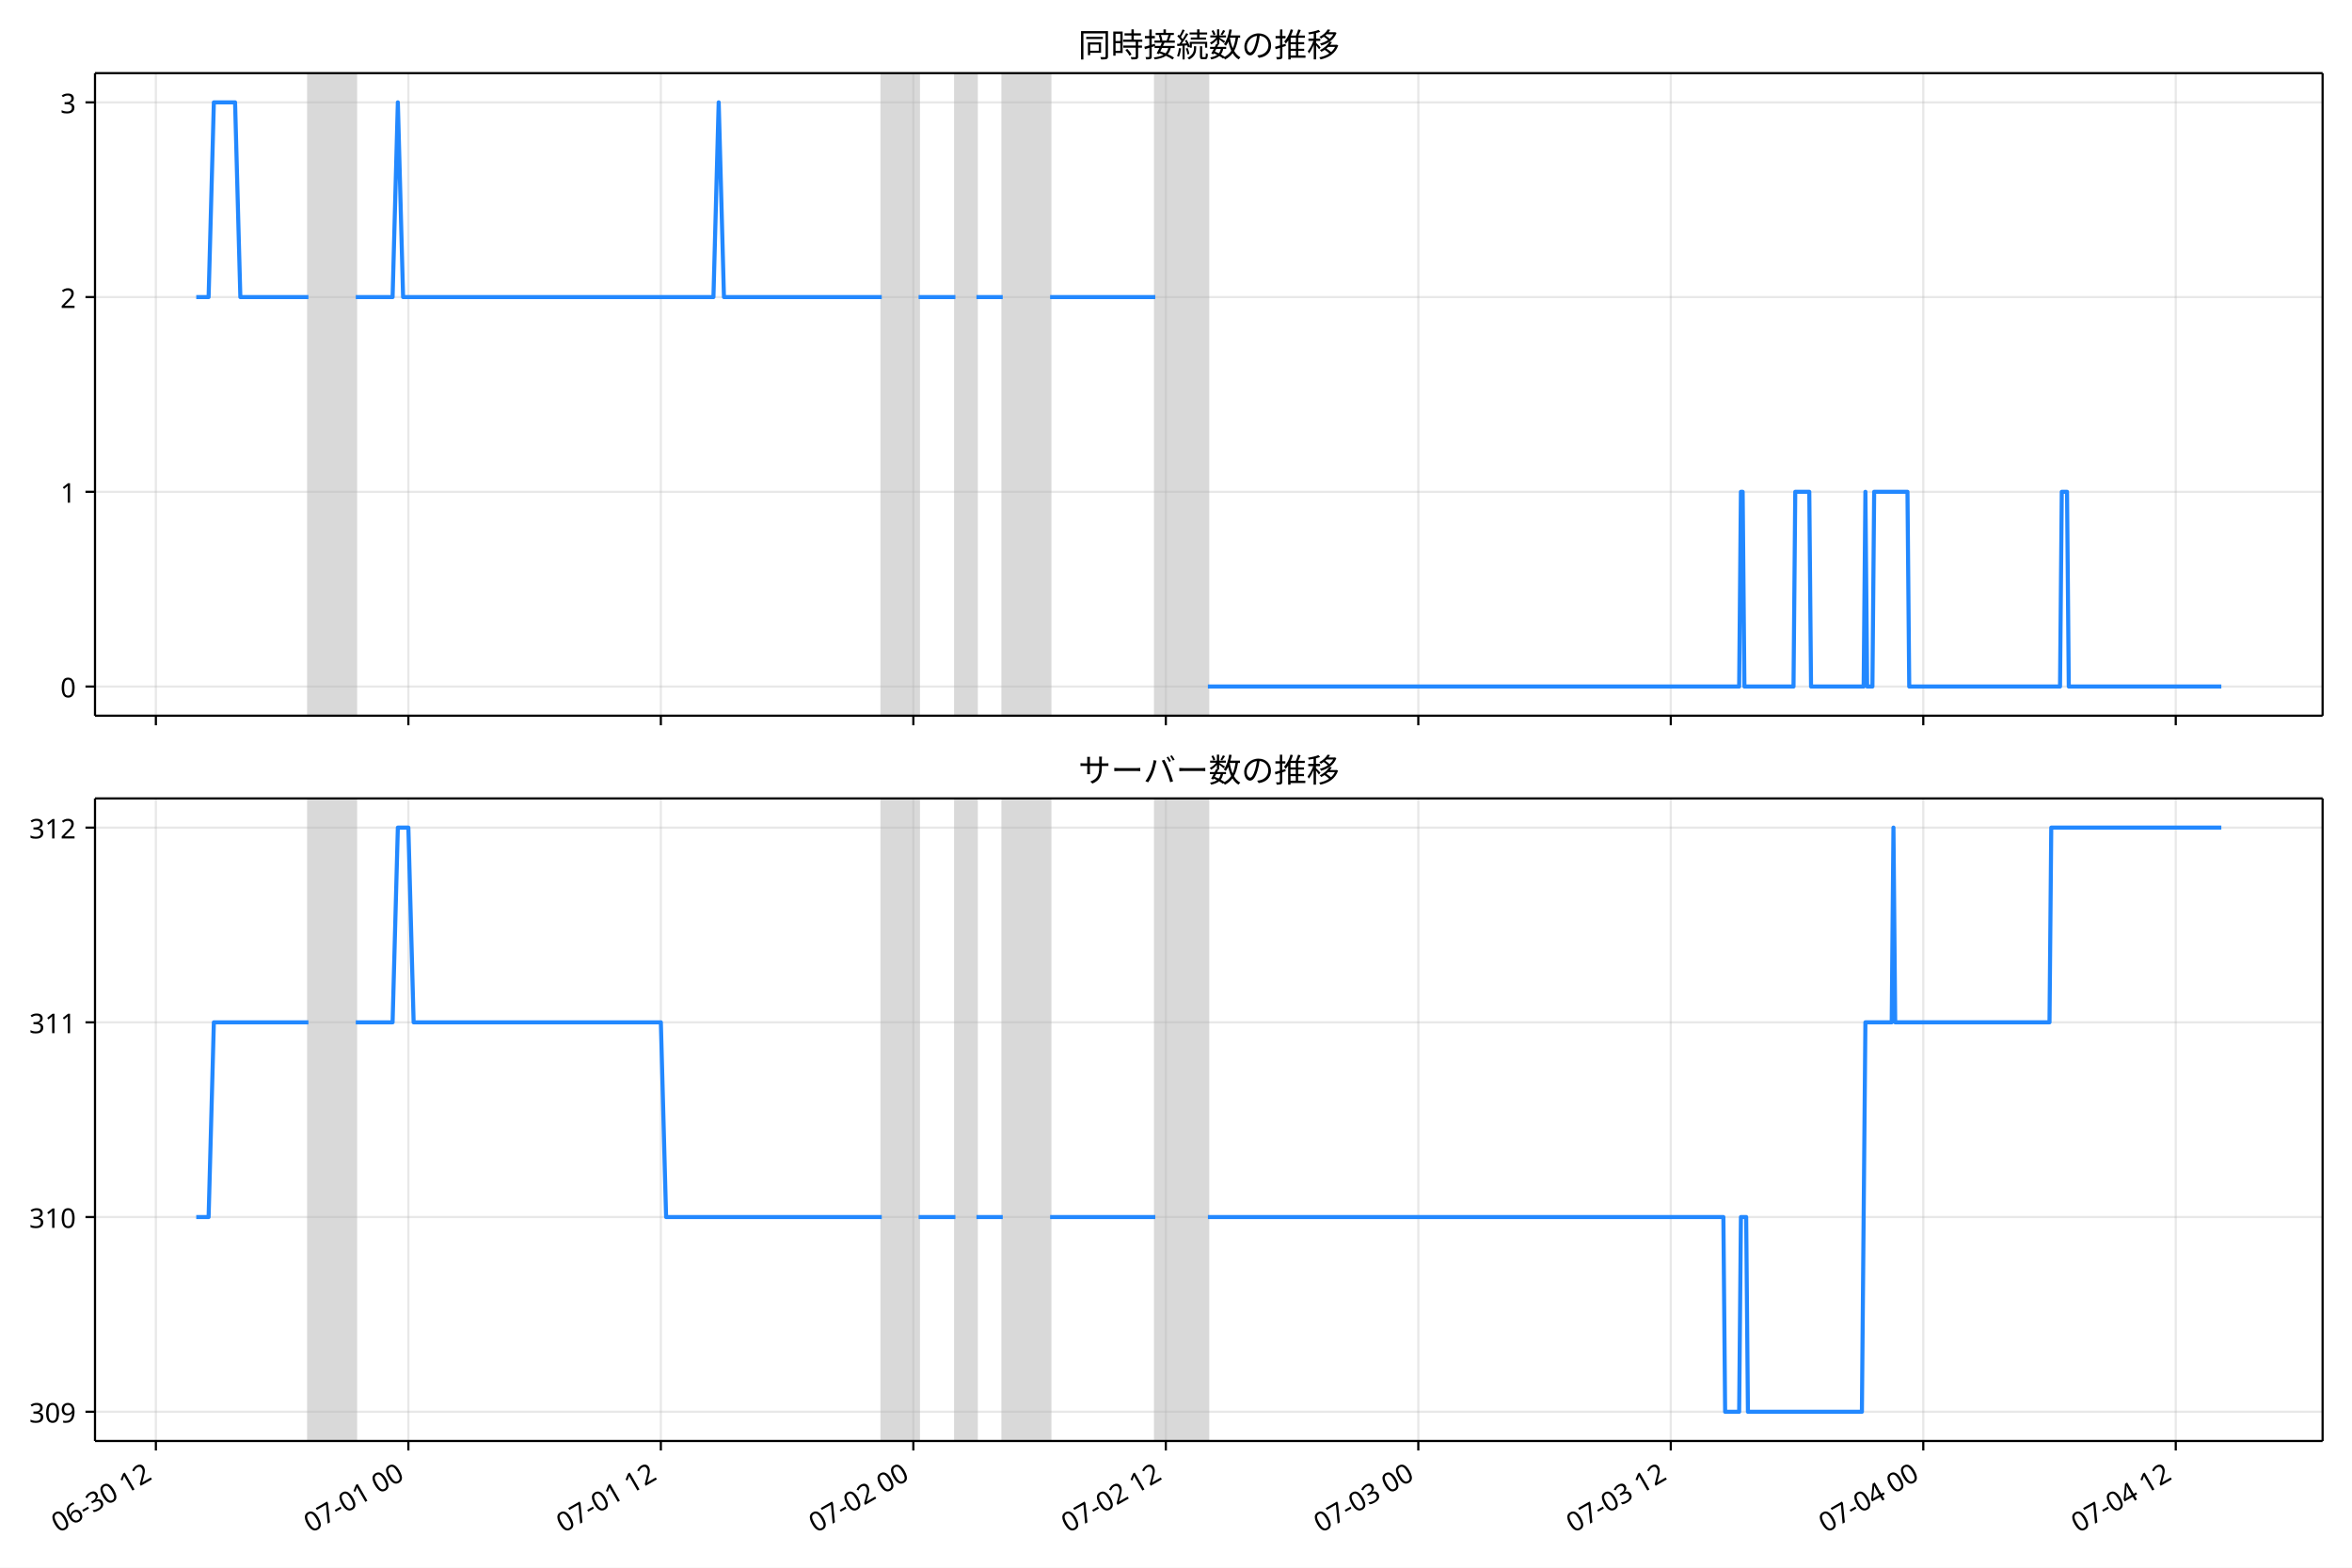
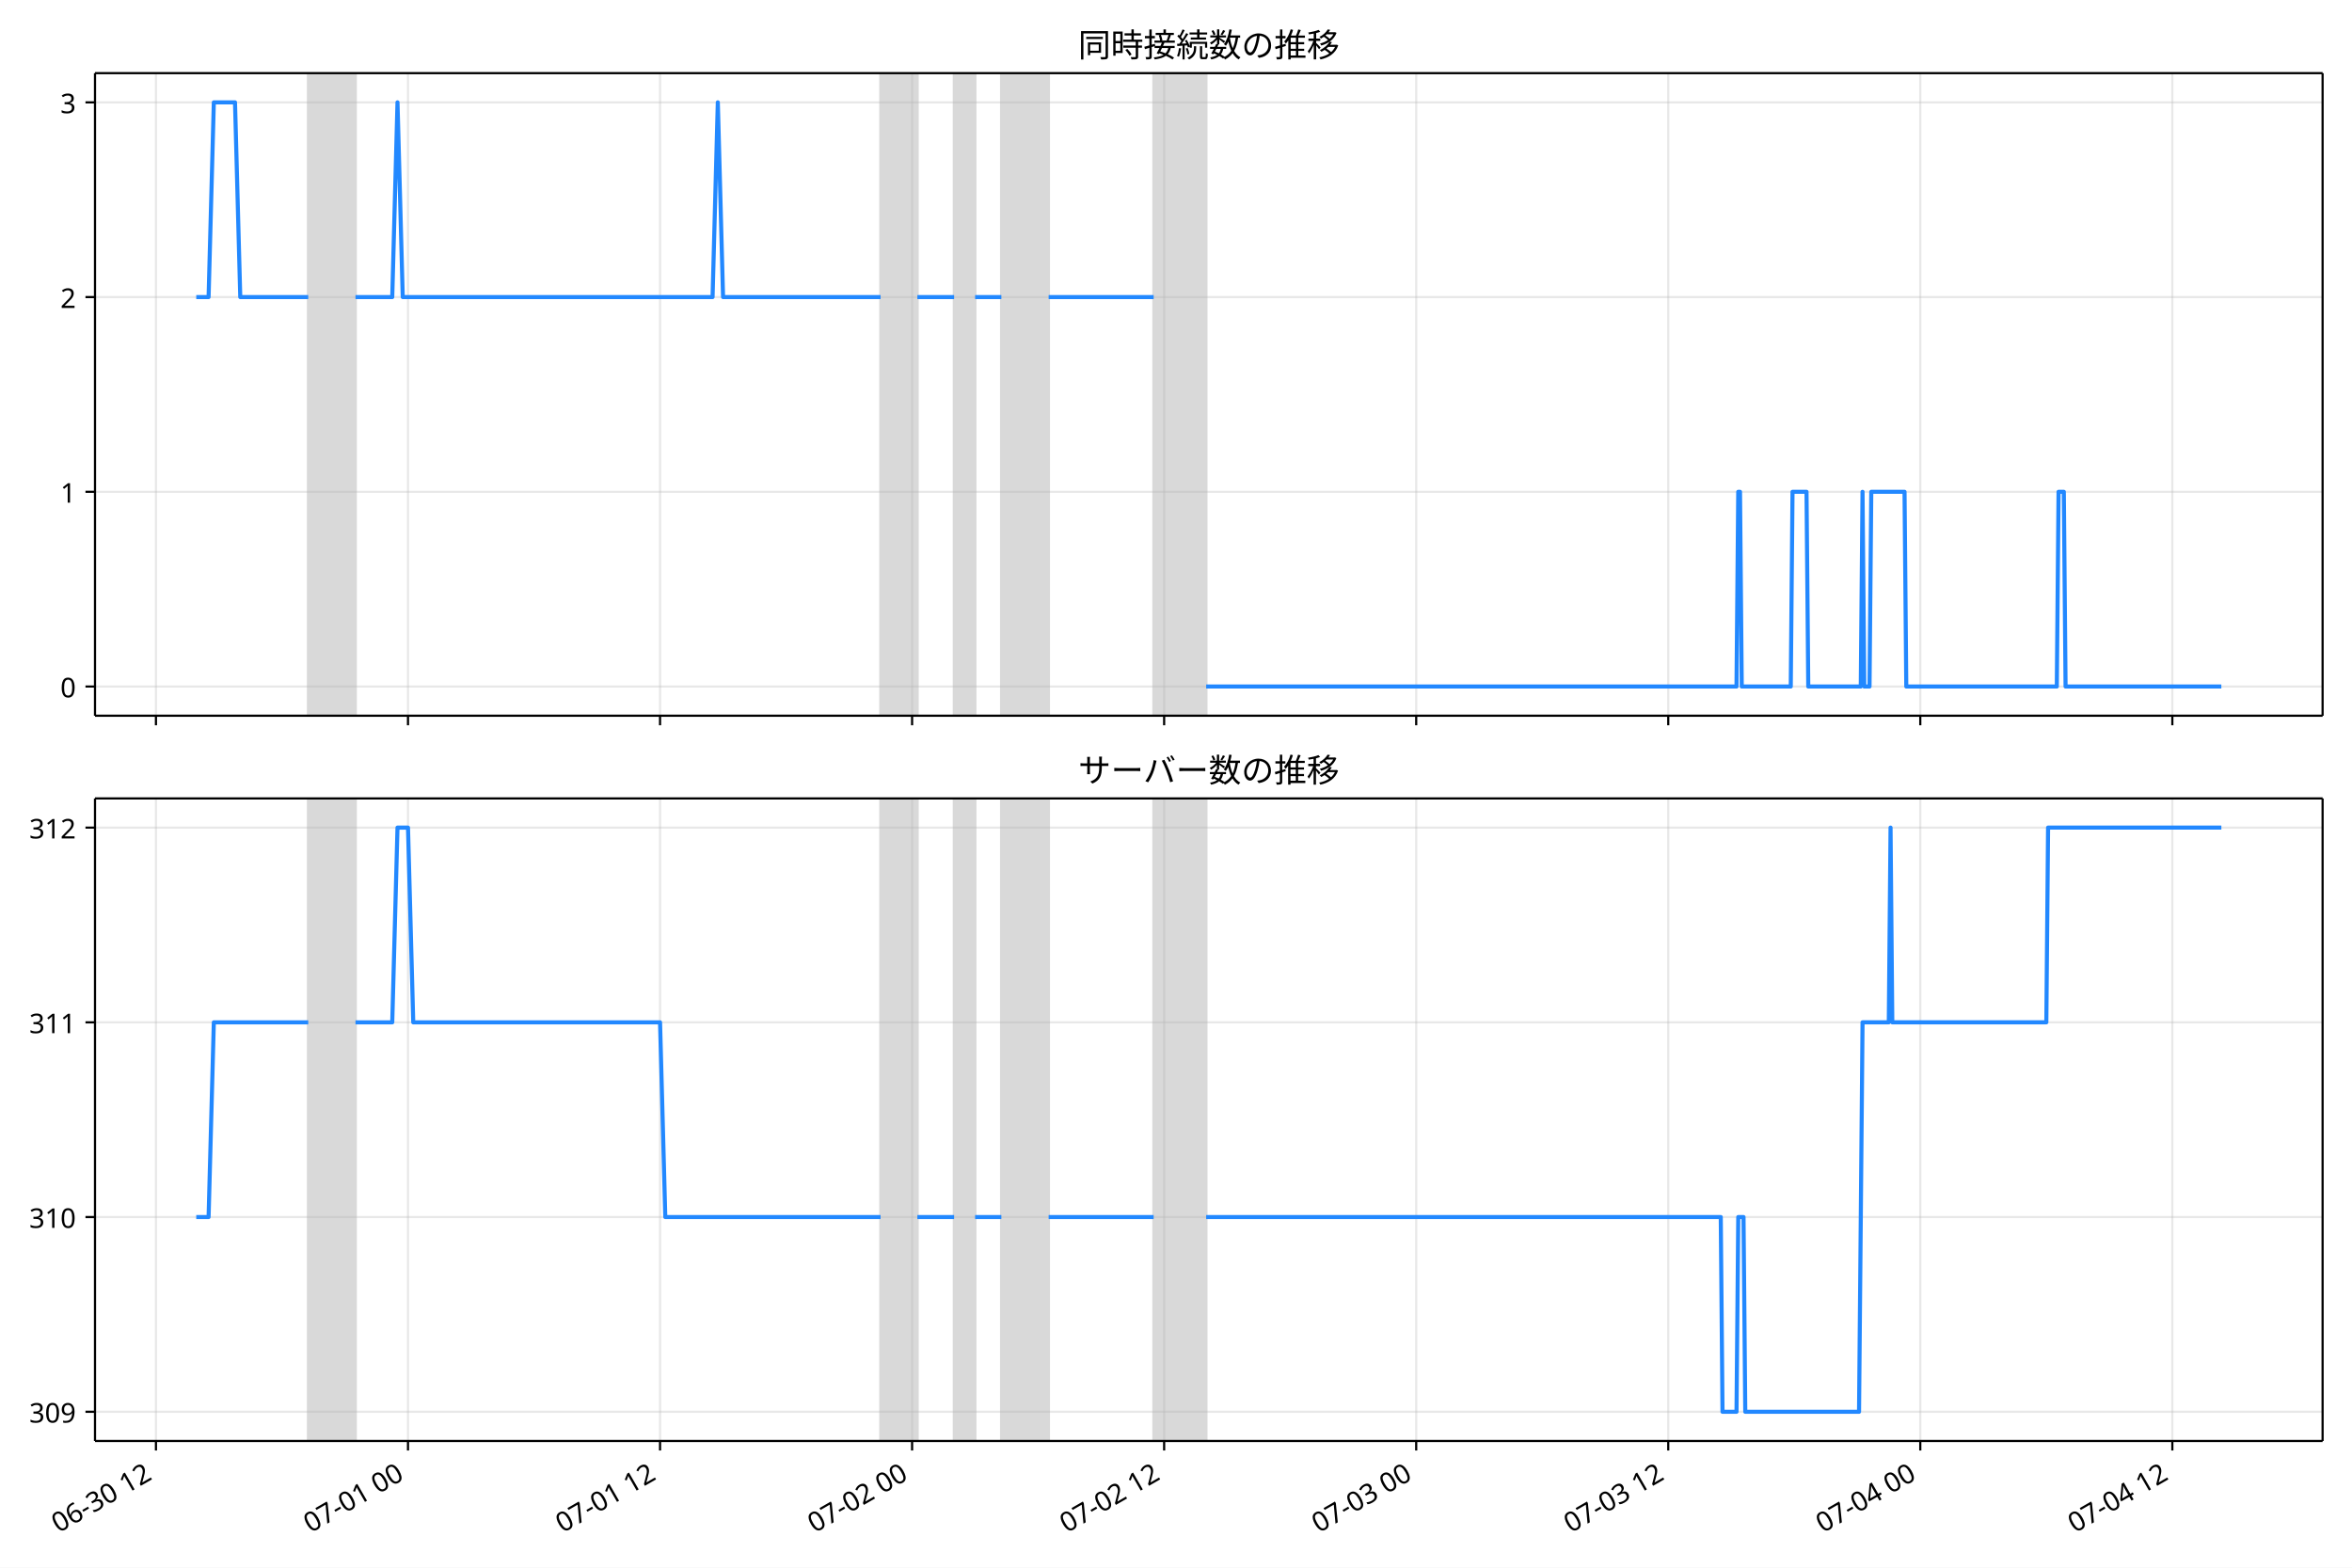
<svg xmlns="http://www.w3.org/2000/svg" xmlns:xlink="http://www.w3.org/1999/xlink" version="1.1" viewBox="0 0 864 576">
  <defs>
    <style type="text/css">*{stroke-linejoin: round; stroke-linecap: butt}</style>
  </defs>
  <g id="e">
    <g id="f">
      <path d="m0 576h864v-576h-864z" fill="#fff" />
    </g>
    <g id="g">
      <g id="h">
        <path d="m34.9 262.97h818.3v-236.09h-818.3z" fill="#fff" />
      </g>
      <g id="i">
-         <path d="m113.3 262.97h17.391v-236.09h-17.391z" clip-path="url(#a)" fill="#808080" opacity=".3" stroke="#808080" />
+         <path d="m113.23 262.97h17.36v-236.09h-17.36z" clip-path="url(#b)" fill="#808080" opacity=".3" stroke="#808080" />
      </g>
      <g id="j">
-         <path d="m323.92 262.97h13.526v-236.09h-13.526z" clip-path="url(#a)" fill="#808080" opacity=".3" stroke="#808080" />
+         <path d="m323.48 262.97h13.503v-236.09h-13.503z" clip-path="url(#b)" fill="#808080" opacity=".3" stroke="#808080" />
      </g>
      <g id="k">
-         <path d="m350.97 262.97h7.729v-236.09h-7.729z" clip-path="url(#a)" fill="#808080" opacity=".3" stroke="#808080" />
+         <path d="m350.49 262.97h7.716v-236.09h-7.716z" clip-path="url(#b)" fill="#808080" opacity=".3" stroke="#808080" />
      </g>
      <g id="l">
-         <path d="m368.36 262.97h17.391v-236.09h-17.391z" clip-path="url(#a)" fill="#808080" opacity=".3" stroke="#808080" />
+         <path d="m367.85 262.97h17.36v-236.09h-17.36z" clip-path="url(#b)" fill="#808080" opacity=".3" stroke="#808080" />
      </g>
      <g id="m">
-         <path d="m424.4 262.97h19.323v-236.09h-19.323z" clip-path="url(#a)" fill="#808080" opacity=".3" stroke="#808080" />
+         <path d="m423.79 262.97h19.289v-236.09h-19.289z" clip-path="url(#b)" fill="#808080" opacity=".3" stroke="#808080" />
      </g>
      <g id="n">
        <g id="o">
          <g id="p">
-             <path d="m57.262 262.97v-236.09" clip-path="url(#a)" fill="none" stroke="#b0b0b0" stroke-linecap="square" stroke-opacity=".3" stroke-width=".8" />
+             <path d="m57.288 262.97v-236.09" clip-path="url(#b)" fill="none" stroke="#b0b0b0" stroke-linecap="square" stroke-opacity=".3" stroke-width=".8" />
          </g>
          <g id="q">
            <defs>
              <path id="c" d="m0 0v3.5" stroke="#000" stroke-width=".8" />
            </defs>
-             <use x="57.262" y="262.973" stroke="#000000" stroke-width=".8" xlink:href="#c" />
+             <use x="57.288" y="262.973" stroke="#000000" stroke-width=".8" xlink:href="#c" />
          </g>
        </g>
        <g id="r">
          <g id="s">
-             <path d="m150.01 262.97v-236.09" clip-path="url(#a)" fill="none" stroke="#b0b0b0" stroke-linecap="square" stroke-opacity=".3" stroke-width=".8" />
+             <path d="m149.88 262.97v-236.09" clip-path="url(#b)" fill="none" stroke="#b0b0b0" stroke-linecap="square" stroke-opacity=".3" stroke-width=".8" />
          </g>
          <g id="t">
-             <use x="150.011" y="262.973" stroke="#000000" stroke-width=".8" xlink:href="#c" />
+             <use x="149.877" y="262.973" stroke="#000000" stroke-width=".8" xlink:href="#c" />
          </g>
        </g>
        <g id="u">
          <g id="v">
-             <path d="m242.76 262.97v-236.09" clip-path="url(#a)" fill="none" stroke="#b0b0b0" stroke-linecap="square" stroke-opacity=".3" stroke-width=".8" />
+             <path d="m242.47 262.97v-236.09" clip-path="url(#b)" fill="none" stroke="#b0b0b0" stroke-linecap="square" stroke-opacity=".3" stroke-width=".8" />
          </g>
          <g id="w">
-             <use x="242.761" y="262.973" stroke="#000000" stroke-width=".8" xlink:href="#c" />
+             <use x="242.466" y="262.973" stroke="#000000" stroke-width=".8" xlink:href="#c" />
          </g>
        </g>
        <g id="x">
          <g id="y">
-             <path d="m335.51 262.97v-236.09" clip-path="url(#a)" fill="none" stroke="#b0b0b0" stroke-linecap="square" stroke-opacity=".3" stroke-width=".8" />
+             <path d="m335.06 262.97v-236.09" clip-path="url(#b)" fill="none" stroke="#b0b0b0" stroke-linecap="square" stroke-opacity=".3" stroke-width=".8" />
          </g>
          <g id="z">
-             <use x="335.511" y="262.973" stroke="#000000" stroke-width=".8" xlink:href="#c" />
+             <use x="335.055" y="262.973" stroke="#000000" stroke-width=".8" xlink:href="#c" />
          </g>
        </g>
        <g id="aa">
          <g id="ab">
-             <path d="m428.26 262.97v-236.09" clip-path="url(#a)" fill="none" stroke="#b0b0b0" stroke-linecap="square" stroke-opacity=".3" stroke-width=".8" />
+             <path d="m427.64 262.97v-236.09" clip-path="url(#b)" fill="none" stroke="#b0b0b0" stroke-linecap="square" stroke-opacity=".3" stroke-width=".8" />
          </g>
          <g id="ac">
-             <use x="428.26" y="262.973" stroke="#000000" stroke-width=".8" xlink:href="#c" />
+             <use x="427.644" y="262.973" stroke="#000000" stroke-width=".8" xlink:href="#c" />
          </g>
        </g>
        <g id="ad">
          <g id="ae">
-             <path d="m521.01 262.97v-236.09" clip-path="url(#a)" fill="none" stroke="#b0b0b0" stroke-linecap="square" stroke-opacity=".3" stroke-width=".8" />
+             <path d="m520.23 262.97v-236.09" clip-path="url(#b)" fill="none" stroke="#b0b0b0" stroke-linecap="square" stroke-opacity=".3" stroke-width=".8" />
          </g>
          <g id="af">
-             <use x="521.01" y="262.973" stroke="#000000" stroke-width=".8" xlink:href="#c" />
+             <use x="520.234" y="262.973" stroke="#000000" stroke-width=".8" xlink:href="#c" />
          </g>
        </g>
        <g id="ag">
          <g id="ah">
-             <path d="m613.76 262.97v-236.09" clip-path="url(#a)" fill="none" stroke="#b0b0b0" stroke-linecap="square" stroke-opacity=".3" stroke-width=".8" />
+             <path d="m612.82 262.97v-236.09" clip-path="url(#b)" fill="none" stroke="#b0b0b0" stroke-linecap="square" stroke-opacity=".3" stroke-width=".8" />
          </g>
          <g id="ai">
-             <use x="613.759" y="262.973" stroke="#000000" stroke-width=".8" xlink:href="#c" />
+             <use x="612.823" y="262.973" stroke="#000000" stroke-width=".8" xlink:href="#c" />
          </g>
        </g>
        <g id="aj">
          <g id="ak">
-             <path d="m706.51 262.97v-236.09" clip-path="url(#a)" fill="none" stroke="#b0b0b0" stroke-linecap="square" stroke-opacity=".3" stroke-width=".8" />
+             <path d="m705.41 262.97v-236.09" clip-path="url(#b)" fill="none" stroke="#b0b0b0" stroke-linecap="square" stroke-opacity=".3" stroke-width=".8" />
          </g>
          <g id="al">
-             <use x="706.509" y="262.973" stroke="#000000" stroke-width=".8" xlink:href="#c" />
+             <use x="705.412" y="262.973" stroke="#000000" stroke-width=".8" xlink:href="#c" />
          </g>
        </g>
        <g id="am">
          <g id="an">
-             <path d="m799.26 262.97v-236.09" clip-path="url(#a)" fill="none" stroke="#b0b0b0" stroke-linecap="square" stroke-opacity=".3" stroke-width=".8" />
+             <path d="m798 262.97v-236.09" clip-path="url(#b)" fill="none" stroke="#b0b0b0" stroke-linecap="square" stroke-opacity=".3" stroke-width=".8" />
          </g>
          <g id="ao">
-             <use x="799.258" y="262.973" stroke="#000000" stroke-width=".8" xlink:href="#c" />
+             <use x="798.001" y="262.973" stroke="#000000" stroke-width=".8" xlink:href="#c" />
          </g>
        </g>
      </g>
      <g id="ap">
        <g id="aq">
          <g id="ar">
-             <path d="m34.9 252.24h818.3" clip-path="url(#a)" fill="none" stroke="#b0b0b0" stroke-linecap="square" stroke-opacity=".3" stroke-width=".8" />
+             <path d="m34.9 252.24h818.3" clip-path="url(#b)" fill="none" stroke="#b0b0b0" stroke-linecap="square" stroke-opacity=".3" stroke-width=".8" />
          </g>
          <g id="as">
            <defs>
              <path id="d" d="m0 0h-3.5" stroke="#000" stroke-width=".8" />
            </defs>
            <use x="34.9" y="252.241" stroke="#000000" stroke-width=".8" xlink:href="#d" />
          </g>
          <g id="at">
            <text transform="rotate(-0 27.9 256.23)" x="27.9" y="256.226" font-family="'Noto Sans JP'" font-size="10px" text-anchor="end">0</text>
          </g>
        </g>
        <g id="au">
          <g id="av">
-             <path d="m34.9 180.7h818.3" clip-path="url(#a)" fill="none" stroke="#b0b0b0" stroke-linecap="square" stroke-opacity=".3" stroke-width=".8" />
+             <path d="m34.9 180.7h818.3" clip-path="url(#b)" fill="none" stroke="#b0b0b0" stroke-linecap="square" stroke-opacity=".3" stroke-width=".8" />
          </g>
          <g id="aw">
            <use x="34.9" y="180.698" stroke="#000000" stroke-width=".8" xlink:href="#d" />
          </g>
          <g id="ax">
            <text transform="rotate(-0 27.9 184.68)" x="27.9" y="184.683" font-family="'Noto Sans JP'" font-size="10px" text-anchor="end">1</text>
          </g>
        </g>
        <g id="ay">
          <g id="az">
-             <path d="m34.9 109.15h818.3" clip-path="url(#a)" fill="none" stroke="#b0b0b0" stroke-linecap="square" stroke-opacity=".3" stroke-width=".8" />
+             <path d="m34.9 109.15h818.3" clip-path="url(#b)" fill="none" stroke="#b0b0b0" stroke-linecap="square" stroke-opacity=".3" stroke-width=".8" />
          </g>
          <g id="ba">
            <use x="34.9" y="109.155" stroke="#000000" stroke-width=".8" xlink:href="#d" />
          </g>
          <g id="bb">
            <text transform="rotate(-0 27.9 113.14)" x="27.9" y="113.14" font-family="'Noto Sans JP'" font-size="10px" text-anchor="end">2</text>
          </g>
        </g>
        <g id="bc">
          <g id="bd">
-             <path d="m34.9 37.611h818.3" clip-path="url(#a)" fill="none" stroke="#b0b0b0" stroke-linecap="square" stroke-opacity=".3" stroke-width=".8" />
+             <path d="m34.9 37.611h818.3" clip-path="url(#b)" fill="none" stroke="#b0b0b0" stroke-linecap="square" stroke-opacity=".3" stroke-width=".8" />
          </g>
          <g id="be">
            <use x="34.9" y="37.611" stroke="#000000" stroke-width=".8" xlink:href="#d" />
          </g>
          <g id="bf">
            <text transform="rotate(-0 27.9 41.597)" x="27.9" y="41.597" font-family="'Noto Sans JP'" font-size="10px" text-anchor="end">3</text>
          </g>
        </g>
      </g>
      <g id="bg">
-         <path d="m72.095 109.15h4.537l1.928-71.543h7.793l1.937 71.543h25.008m17.391 0h13.526l1.932-71.543 1.932 71.543h114l1.932-71.543 1.932 71.543h57.968m13.526 0h13.526m7.729 0h9.661m17.391 0h38.646m19.323 143.09h195.16l.644-71.543h.644l.644 71.543h18.035l.644-71.543h5.153l.644 71.543h19.323l.644-71.543.644 71.543h1.932l.644-71.543h12.238l.644 71.543h55.392l.644-71.543h1.932l.644 71.543h56.036v0" clip-path="url(#a)" fill="none" stroke="#28f" stroke-linecap="square" stroke-width="1.5" />
+         <path d="m72.095 109.15h4.529l1.925-71.543h7.78l1.933 71.543h24.965m17.36 0h13.503l1.929-71.543 1.929 71.543h113.81l1.929-71.543 1.929 71.543h57.868m13.503 0h13.503m7.716 0h9.645m17.36 0h38.579m19.289 143.09h194.82l.643-71.543h.643l.643 71.543h18.003l.643-71.543h5.144l.643 71.543h19.289l.643-71.543.643 71.543h1.929l.643-71.543h12.217l.643 71.543h55.296l.643-71.543h1.929l.643 71.543h57.225v0" clip-path="url(#b)" fill="none" stroke="#28f" stroke-linecap="square" stroke-width="1.5" />
      </g>
      <g id="bh">
        <path d="m34.9 262.97v-236.09" fill="none" stroke="#000" stroke-linecap="square" stroke-width=".8" />
      </g>
      <g id="bi">
        <path d="m853.2 262.97v-236.09" fill="none" stroke="#000" stroke-linecap="square" stroke-width=".8" />
      </g>
      <g id="bj">
        <path d="m34.9 262.97h818.3" fill="none" stroke="#000" stroke-linecap="square" stroke-width=".8" />
      </g>
      <g id="bk">
        <path d="m34.9 26.88h818.3" fill="none" stroke="#000" stroke-linecap="square" stroke-width=".8" />
      </g>
      <g id="bl">
        <text transform="rotate(-0 444.05 20.88)" x="444.05" y="20.88" font-family="'Noto Sans JP'" font-size="12px" text-anchor="middle">同時接続数の推移</text>
      </g>
    </g>
    <g id="bm">
      <g id="bn">
        <path d="m34.9 529.45h818.3v-236.09h-818.3z" fill="#fff" />
      </g>
      <g id="bo">
-         <path d="m113.3 529.45h17.391v-236.09h-17.391z" clip-path="url(#b)" fill="#808080" opacity=".3" stroke="#808080" />
+         <path d="m113.23 529.45h17.36v-236.09h-17.36z" clip-path="url(#a)" fill="#808080" opacity=".3" stroke="#808080" />
      </g>
      <g id="bp">
-         <path d="m323.92 529.45h13.526v-236.09h-13.526z" clip-path="url(#b)" fill="#808080" opacity=".3" stroke="#808080" />
+         <path d="m323.48 529.45h13.503v-236.09h-13.503z" clip-path="url(#a)" fill="#808080" opacity=".3" stroke="#808080" />
      </g>
      <g id="bq">
-         <path d="m350.97 529.45h7.729v-236.09h-7.729z" clip-path="url(#b)" fill="#808080" opacity=".3" stroke="#808080" />
+         <path d="m350.49 529.45h7.716v-236.09h-7.716z" clip-path="url(#a)" fill="#808080" opacity=".3" stroke="#808080" />
      </g>
      <g id="br">
-         <path d="m368.36 529.45h17.391v-236.09h-17.391z" clip-path="url(#b)" fill="#808080" opacity=".3" stroke="#808080" />
+         <path d="m367.85 529.45h17.36v-236.09h-17.36z" clip-path="url(#a)" fill="#808080" opacity=".3" stroke="#808080" />
      </g>
      <g id="bs">
-         <path d="m424.4 529.45h19.323v-236.09h-19.323z" clip-path="url(#b)" fill="#808080" opacity=".3" stroke="#808080" />
+         <path d="m423.79 529.45h19.289v-236.09h-19.289z" clip-path="url(#a)" fill="#808080" opacity=".3" stroke="#808080" />
      </g>
      <g id="bt">
        <g id="bu">
          <g id="bv">
-             <path d="m57.262 529.45v-236.09" clip-path="url(#b)" fill="none" stroke="#b0b0b0" stroke-linecap="square" stroke-opacity=".3" stroke-width=".8" />
+             <path d="m57.288 529.45v-236.09" clip-path="url(#a)" fill="none" stroke="#b0b0b0" stroke-linecap="square" stroke-opacity=".3" stroke-width=".8" />
          </g>
          <g id="bw">
-             <use x="57.262" y="529.445" stroke="#000000" stroke-width=".8" xlink:href="#c" />
+             <use x="57.288" y="529.445" stroke="#000000" stroke-width=".8" xlink:href="#c" />
          </g>
          <g id="bx">
-             <text transform="translate(21.489 563.36) rotate(-30)" font-family="'Noto Sans JP'" font-size="10px">06-30 12</text>
+             <text transform="translate(21.514 563.36) rotate(-30)" font-family="'Noto Sans JP'" font-size="10px">06-30 12</text>
          </g>
        </g>
        <g id="by">
          <g id="bz">
-             <path d="m150.01 529.45v-236.09" clip-path="url(#b)" fill="none" stroke="#b0b0b0" stroke-linecap="square" stroke-opacity=".3" stroke-width=".8" />
+             <path d="m149.88 529.45v-236.09" clip-path="url(#a)" fill="none" stroke="#b0b0b0" stroke-linecap="square" stroke-opacity=".3" stroke-width=".8" />
          </g>
          <g id="ca">
-             <use x="150.011" y="529.445" stroke="#000000" stroke-width=".8" xlink:href="#c" />
+             <use x="149.877" y="529.445" stroke="#000000" stroke-width=".8" xlink:href="#c" />
          </g>
          <g id="cb">
-             <text transform="translate(114.24 563.36) rotate(-30)" font-family="'Noto Sans JP'" font-size="10px">07-01 00</text>
+             <text transform="translate(114.1 563.36) rotate(-30)" font-family="'Noto Sans JP'" font-size="10px">07-01 00</text>
          </g>
        </g>
        <g id="cc">
          <g id="cd">
-             <path d="m242.76 529.45v-236.09" clip-path="url(#b)" fill="none" stroke="#b0b0b0" stroke-linecap="square" stroke-opacity=".3" stroke-width=".8" />
+             <path d="m242.47 529.45v-236.09" clip-path="url(#a)" fill="none" stroke="#b0b0b0" stroke-linecap="square" stroke-opacity=".3" stroke-width=".8" />
          </g>
          <g id="ce">
-             <use x="242.761" y="529.445" stroke="#000000" stroke-width=".8" xlink:href="#c" />
+             <use x="242.466" y="529.445" stroke="#000000" stroke-width=".8" xlink:href="#c" />
          </g>
          <g id="cf">
-             <text transform="translate(206.99 563.36) rotate(-30)" font-family="'Noto Sans JP'" font-size="10px">07-01 12</text>
+             <text transform="translate(206.69 563.36) rotate(-30)" font-family="'Noto Sans JP'" font-size="10px">07-01 12</text>
          </g>
        </g>
        <g id="cg">
          <g id="ch">
-             <path d="m335.51 529.45v-236.09" clip-path="url(#b)" fill="none" stroke="#b0b0b0" stroke-linecap="square" stroke-opacity=".3" stroke-width=".8" />
+             <path d="m335.06 529.45v-236.09" clip-path="url(#a)" fill="none" stroke="#b0b0b0" stroke-linecap="square" stroke-opacity=".3" stroke-width=".8" />
          </g>
          <g id="ci">
-             <use x="335.511" y="529.445" stroke="#000000" stroke-width=".8" xlink:href="#c" />
+             <use x="335.055" y="529.445" stroke="#000000" stroke-width=".8" xlink:href="#c" />
          </g>
          <g id="cj">
-             <text transform="translate(299.74 563.36) rotate(-30)" font-family="'Noto Sans JP'" font-size="10px">07-02 00</text>
+             <text transform="translate(299.28 563.36) rotate(-30)" font-family="'Noto Sans JP'" font-size="10px">07-02 00</text>
          </g>
        </g>
        <g id="ck">
          <g id="cl">
-             <path d="m428.26 529.45v-236.09" clip-path="url(#b)" fill="none" stroke="#b0b0b0" stroke-linecap="square" stroke-opacity=".3" stroke-width=".8" />
+             <path d="m427.64 529.45v-236.09" clip-path="url(#a)" fill="none" stroke="#b0b0b0" stroke-linecap="square" stroke-opacity=".3" stroke-width=".8" />
          </g>
          <g id="cm">
-             <use x="428.26" y="529.445" stroke="#000000" stroke-width=".8" xlink:href="#c" />
+             <use x="427.644" y="529.445" stroke="#000000" stroke-width=".8" xlink:href="#c" />
          </g>
          <g id="cn">
-             <text transform="translate(392.49 563.36) rotate(-30)" font-family="'Noto Sans JP'" font-size="10px">07-02 12</text>
+             <text transform="translate(391.87 563.36) rotate(-30)" font-family="'Noto Sans JP'" font-size="10px">07-02 12</text>
          </g>
        </g>
        <g id="co">
          <g id="cp">
-             <path d="m521.01 529.45v-236.09" clip-path="url(#b)" fill="none" stroke="#b0b0b0" stroke-linecap="square" stroke-opacity=".3" stroke-width=".8" />
+             <path d="m520.23 529.45v-236.09" clip-path="url(#a)" fill="none" stroke="#b0b0b0" stroke-linecap="square" stroke-opacity=".3" stroke-width=".8" />
          </g>
          <g id="cq">
-             <use x="521.01" y="529.445" stroke="#000000" stroke-width=".8" xlink:href="#c" />
+             <use x="520.234" y="529.445" stroke="#000000" stroke-width=".8" xlink:href="#c" />
          </g>
          <g id="cr">
-             <text transform="translate(485.24 563.36) rotate(-30)" font-family="'Noto Sans JP'" font-size="10px">07-03 00</text>
+             <text transform="translate(484.46 563.36) rotate(-30)" font-family="'Noto Sans JP'" font-size="10px">07-03 00</text>
          </g>
        </g>
        <g id="cs">
          <g id="ct">
-             <path d="m613.76 529.45v-236.09" clip-path="url(#b)" fill="none" stroke="#b0b0b0" stroke-linecap="square" stroke-opacity=".3" stroke-width=".8" />
+             <path d="m612.82 529.45v-236.09" clip-path="url(#a)" fill="none" stroke="#b0b0b0" stroke-linecap="square" stroke-opacity=".3" stroke-width=".8" />
          </g>
          <g id="cu">
-             <use x="613.759" y="529.445" stroke="#000000" stroke-width=".8" xlink:href="#c" />
+             <use x="612.823" y="529.445" stroke="#000000" stroke-width=".8" xlink:href="#c" />
          </g>
          <g id="cv">
-             <text transform="translate(577.99 563.36) rotate(-30)" font-family="'Noto Sans JP'" font-size="10px">07-03 12</text>
+             <text transform="translate(577.05 563.36) rotate(-30)" font-family="'Noto Sans JP'" font-size="10px">07-03 12</text>
          </g>
        </g>
        <g id="cw">
          <g id="cx">
-             <path d="m706.51 529.45v-236.09" clip-path="url(#b)" fill="none" stroke="#b0b0b0" stroke-linecap="square" stroke-opacity=".3" stroke-width=".8" />
+             <path d="m705.41 529.45v-236.09" clip-path="url(#a)" fill="none" stroke="#b0b0b0" stroke-linecap="square" stroke-opacity=".3" stroke-width=".8" />
          </g>
          <g id="cy">
-             <use x="706.509" y="529.445" stroke="#000000" stroke-width=".8" xlink:href="#c" />
+             <use x="705.412" y="529.445" stroke="#000000" stroke-width=".8" xlink:href="#c" />
          </g>
          <g id="cz">
-             <text transform="translate(670.74 563.36) rotate(-30)" font-family="'Noto Sans JP'" font-size="10px">07-04 00</text>
+             <text transform="translate(669.64 563.36) rotate(-30)" font-family="'Noto Sans JP'" font-size="10px">07-04 00</text>
          </g>
        </g>
        <g id="da">
          <g id="db">
-             <path d="m799.26 529.45v-236.09" clip-path="url(#b)" fill="none" stroke="#b0b0b0" stroke-linecap="square" stroke-opacity=".3" stroke-width=".8" />
+             <path d="m798 529.45v-236.09" clip-path="url(#a)" fill="none" stroke="#b0b0b0" stroke-linecap="square" stroke-opacity=".3" stroke-width=".8" />
          </g>
          <g id="dc">
-             <use x="799.258" y="529.445" stroke="#000000" stroke-width=".8" xlink:href="#c" />
+             <use x="798.001" y="529.445" stroke="#000000" stroke-width=".8" xlink:href="#c" />
          </g>
          <g id="dd">
-             <text transform="translate(763.48 563.36) rotate(-30)" font-family="'Noto Sans JP'" font-size="10px">07-04 12</text>
+             <text transform="translate(762.23 563.36) rotate(-30)" font-family="'Noto Sans JP'" font-size="10px">07-04 12</text>
          </g>
        </g>
      </g>
      <g id="de">
        <g id="df">
          <g id="dg">
-             <path d="m34.9 518.71h818.3" clip-path="url(#b)" fill="none" stroke="#b0b0b0" stroke-linecap="square" stroke-opacity=".3" stroke-width=".8" />
+             <path d="m34.9 518.71h818.3" clip-path="url(#a)" fill="none" stroke="#b0b0b0" stroke-linecap="square" stroke-opacity=".3" stroke-width=".8" />
          </g>
          <g id="dh">
            <use x="34.9" y="518.714" stroke="#000000" stroke-width=".8" xlink:href="#d" />
          </g>
          <g id="di">
            <text transform="rotate(-0 27.9 522.7)" x="27.9" y="522.699" font-family="'Noto Sans JP'" font-size="10px" text-anchor="end">309</text>
          </g>
        </g>
        <g id="dj">
          <g id="dk">
-             <path d="m34.9 447.17h818.3" clip-path="url(#b)" fill="none" stroke="#b0b0b0" stroke-linecap="square" stroke-opacity=".3" stroke-width=".8" />
+             <path d="m34.9 447.17h818.3" clip-path="url(#a)" fill="none" stroke="#b0b0b0" stroke-linecap="square" stroke-opacity=".3" stroke-width=".8" />
          </g>
          <g id="dl">
            <use x="34.9" y="447.171" stroke="#000000" stroke-width=".8" xlink:href="#d" />
          </g>
          <g id="dm">
            <text transform="rotate(-0 27.9 451.16)" x="27.9" y="451.156" font-family="'Noto Sans JP'" font-size="10px" text-anchor="end">310</text>
          </g>
        </g>
        <g id="dn">
          <g id="do">
-             <path d="m34.9 375.63h818.3" clip-path="url(#b)" fill="none" stroke="#b0b0b0" stroke-linecap="square" stroke-opacity=".3" stroke-width=".8" />
+             <path d="m34.9 375.63h818.3" clip-path="url(#a)" fill="none" stroke="#b0b0b0" stroke-linecap="square" stroke-opacity=".3" stroke-width=".8" />
          </g>
          <g id="dp">
            <use x="34.9" y="375.627" stroke="#000000" stroke-width=".8" xlink:href="#d" />
          </g>
          <g id="dq">
            <text transform="rotate(-0 27.9 379.61)" x="27.9" y="379.613" font-family="'Noto Sans JP'" font-size="10px" text-anchor="end">311</text>
          </g>
        </g>
        <g id="dr">
          <g id="ds">
-             <path d="m34.9 304.08h818.3" clip-path="url(#b)" fill="none" stroke="#b0b0b0" stroke-linecap="square" stroke-opacity=".3" stroke-width=".8" />
+             <path d="m34.9 304.08h818.3" clip-path="url(#a)" fill="none" stroke="#b0b0b0" stroke-linecap="square" stroke-opacity=".3" stroke-width=".8" />
          </g>
          <g id="dt">
            <use x="34.9" y="304.084" stroke="#000000" stroke-width=".8" xlink:href="#d" />
          </g>
          <g id="du">
            <text transform="rotate(-0 27.9 308.07)" x="27.9" y="308.069" font-family="'Noto Sans JP'" font-size="10px" text-anchor="end">312</text>
          </g>
        </g>
      </g>
      <g id="dv">
-         <path d="m72.095 447.17h4.537l1.928-71.543h34.738m17.391 0h13.526l1.932-71.543h3.865l1.932 71.543h90.817l1.932 71.543h79.224m13.526 0h13.526m7.729 0h9.661m17.391 0h38.646m19.323 0h189.36l.644 71.543h5.153l.644-71.543h1.932l.644 71.543h41.866l1.288-143.09h9.661l.644-71.543.644 71.543h56.68l.644-71.543h62.477v0" clip-path="url(#b)" fill="none" stroke="#28f" stroke-linecap="square" stroke-width="1.5" />
+         <path d="m72.095 447.17h4.529l1.925-71.543h34.678m17.36 0h13.503l1.929-71.543h3.858l1.929 71.543h90.66l1.929 71.543h79.087m13.503 0h13.503m7.716 0h9.645m17.36 0h38.579m19.289 0h189.04l.643 71.543h5.144l.643-71.543h1.929l.643 71.543h41.794l1.286-143.09h9.645l.643-71.543.643 71.543h56.582l.643-71.543h63.655v0" clip-path="url(#a)" fill="none" stroke="#28f" stroke-linecap="square" stroke-width="1.5" />
      </g>
      <g id="dw">
        <path d="m34.9 529.45v-236.09" fill="none" stroke="#000" stroke-linecap="square" stroke-width=".8" />
      </g>
      <g id="dx">
        <path d="m853.2 529.45v-236.09" fill="none" stroke="#000" stroke-linecap="square" stroke-width=".8" />
      </g>
      <g id="dy">
        <path d="m34.9 529.45h818.3" fill="none" stroke="#000" stroke-linecap="square" stroke-width=".8" />
      </g>
      <g id="dz">
        <path d="m34.9 293.35h818.3" fill="none" stroke="#000" stroke-linecap="square" stroke-width=".8" />
      </g>
      <g id="ea">
        <text transform="rotate(-0 444.05 287.35)" x="444.05" y="287.353" font-family="'Noto Sans JP'" font-size="12px" text-anchor="middle">サーバー数の推移</text>
      </g>
    </g>
  </g>
  <defs>
-     <clipPath id="a">
+     <clipPath id="b">
      <rect x="34.9" y="26.88" width="818.3" height="236.09" />
    </clipPath>
-     <clipPath id="b">
+     <clipPath id="a">
      <rect x="34.9" y="293.35" width="818.3" height="236.09" />
    </clipPath>
  </defs>
</svg>
